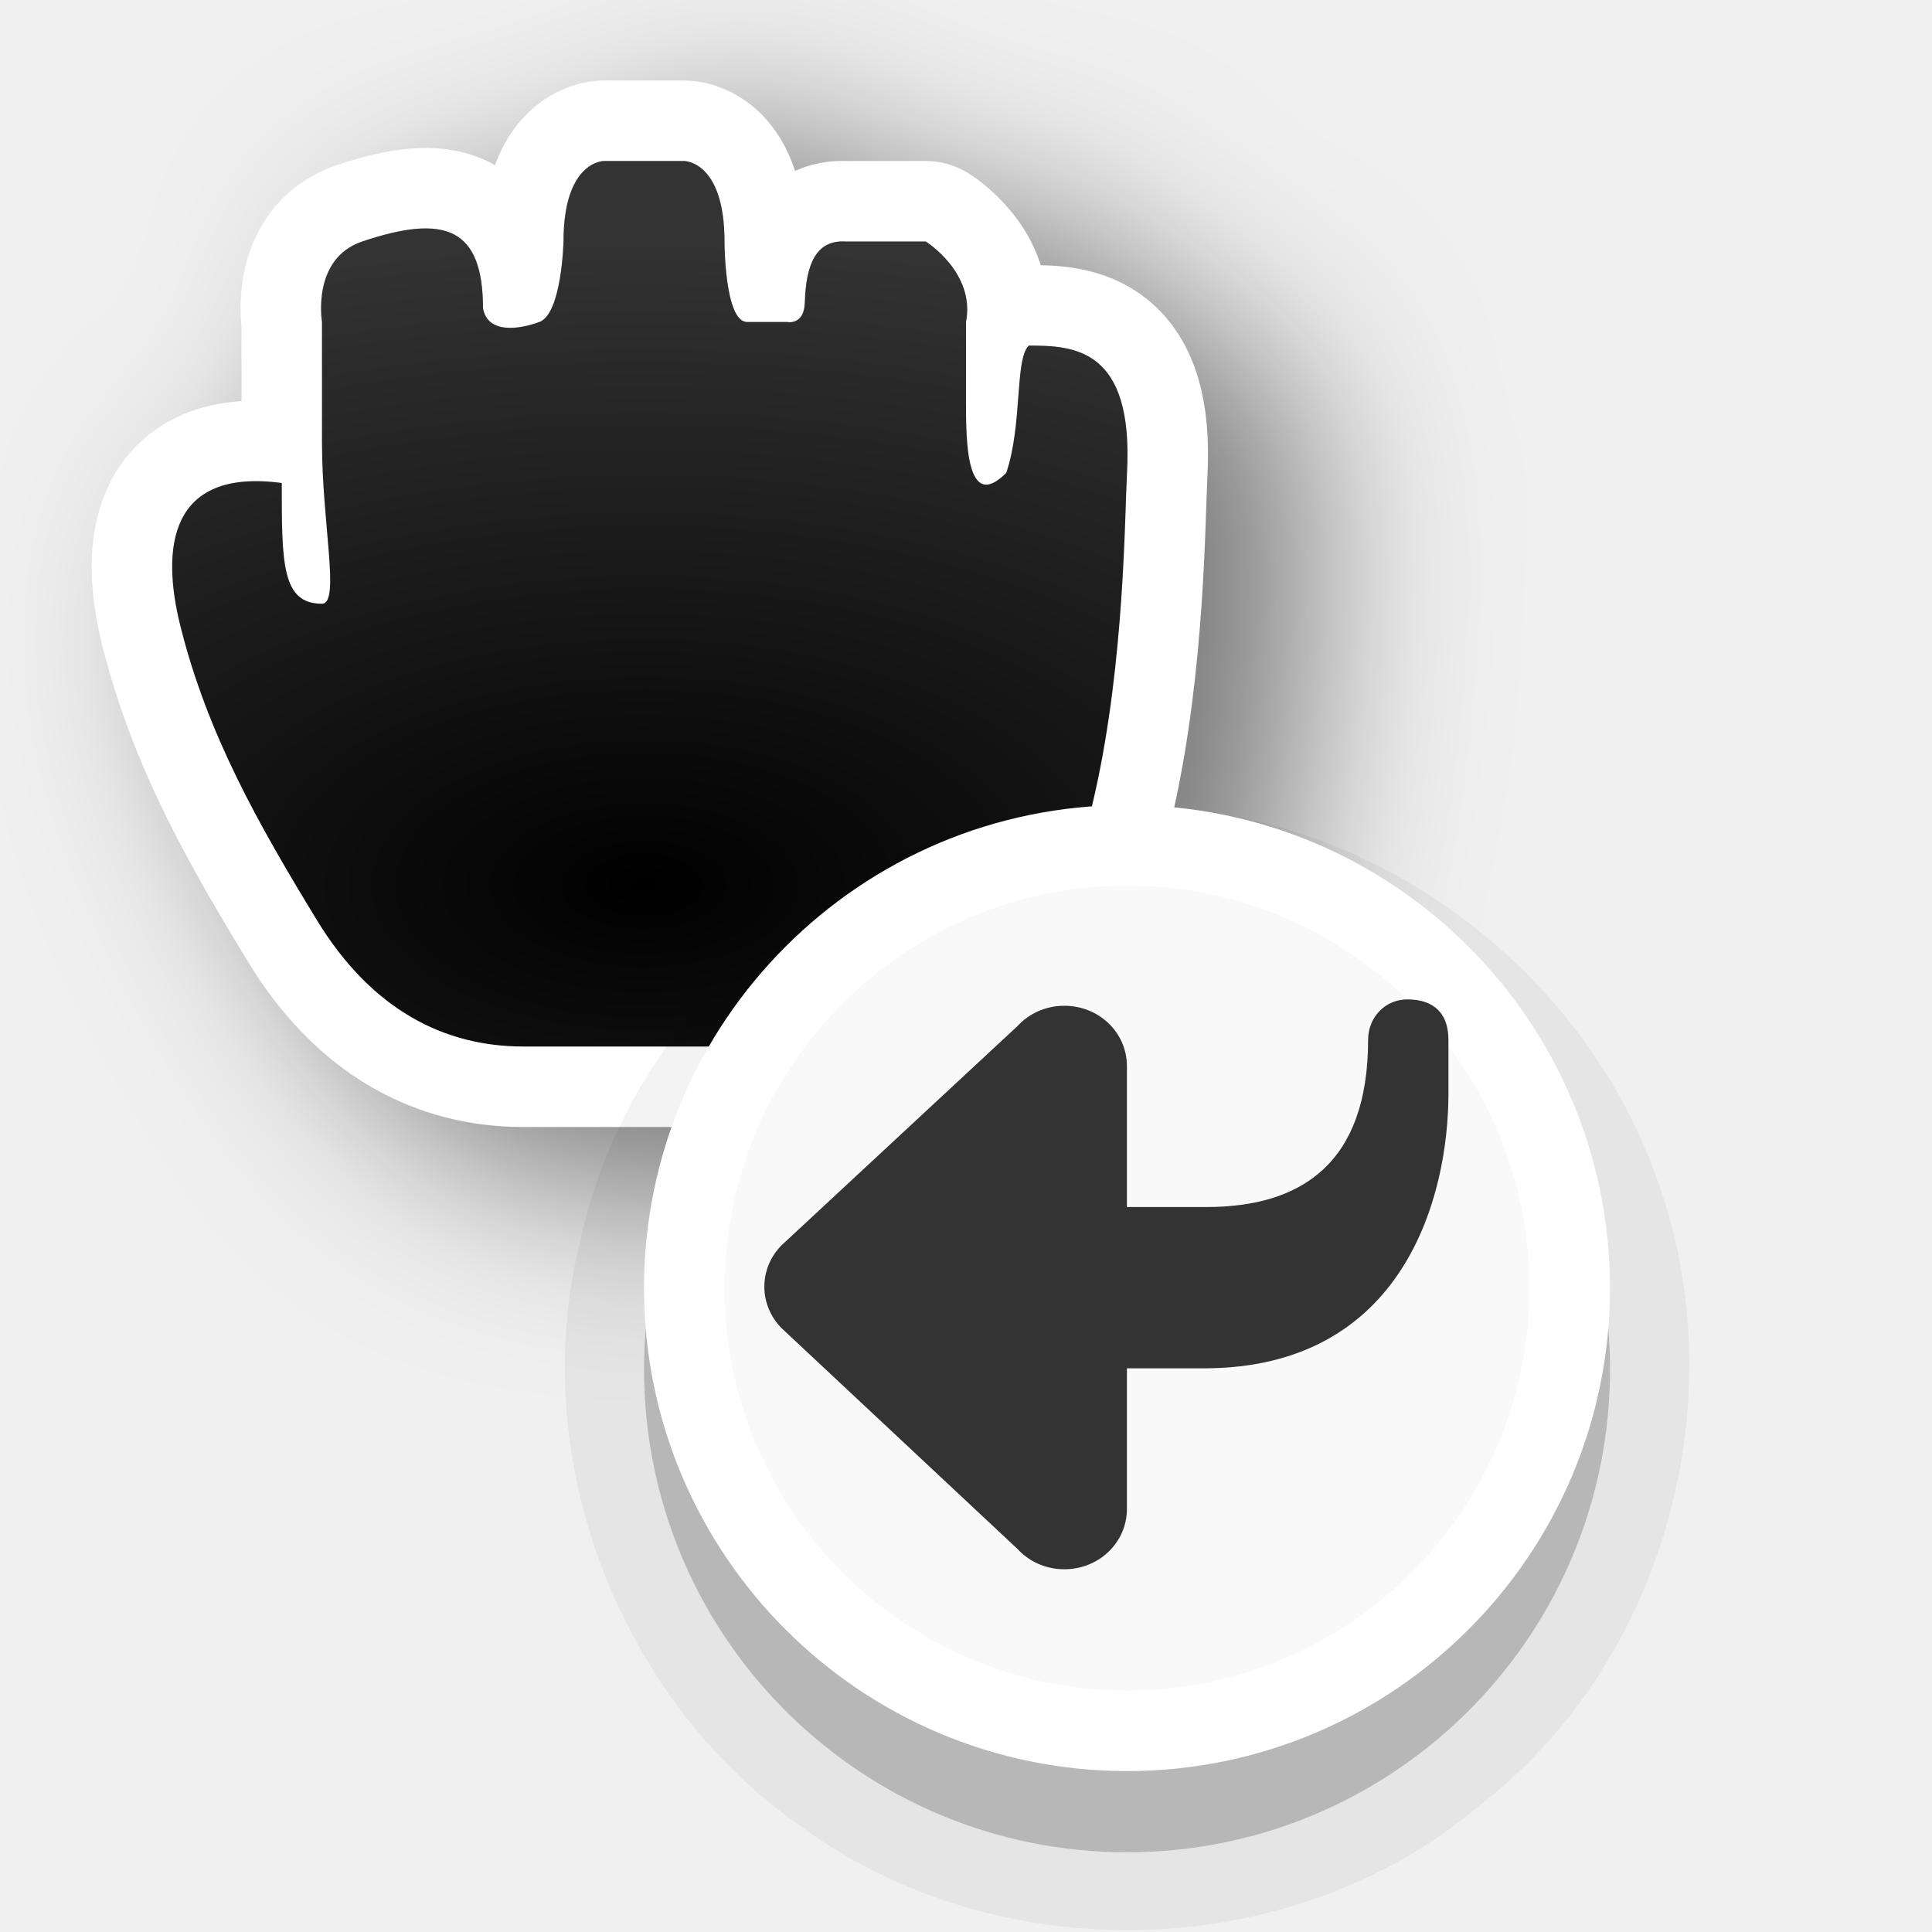
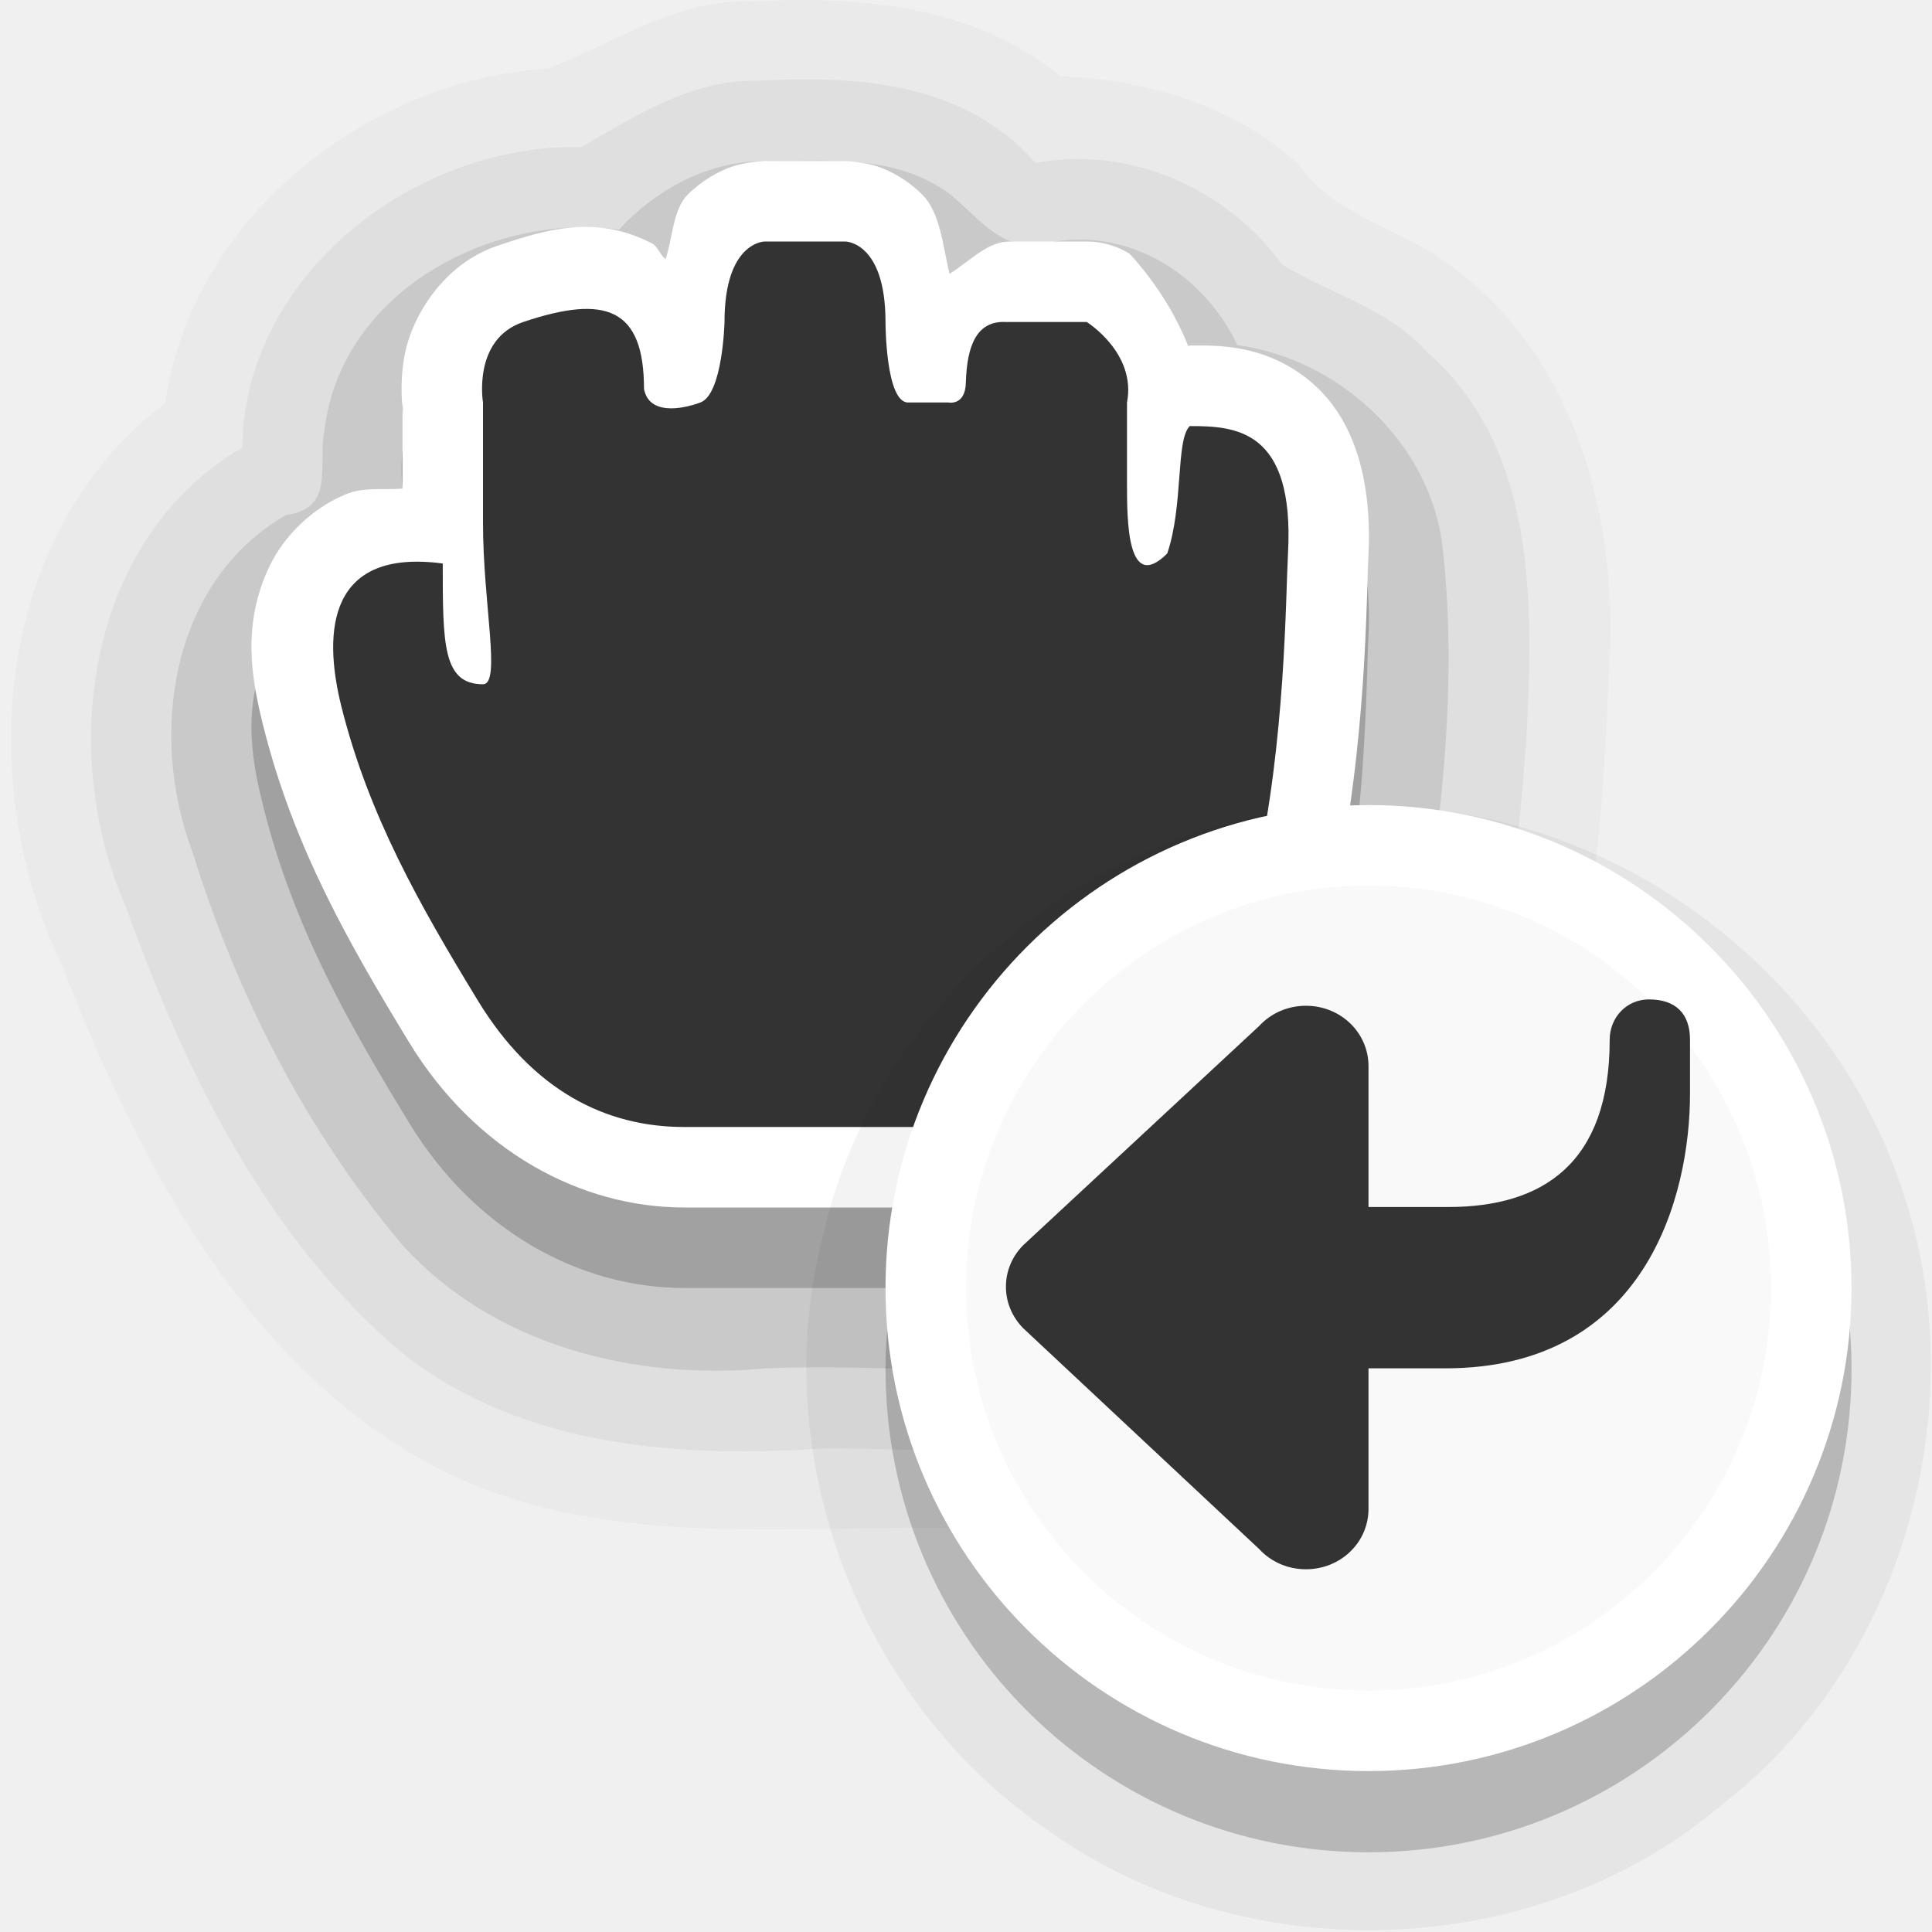
- <svg xmlns="http://www.w3.org/2000/svg" xmlns:xlink="http://www.w3.org/1999/xlink" width="24" height="24" id="svg2" version="1.0">
-   <defs id="defs4">
-     <filter height="1.681" y="-0.34" width="1.632" x="-0.317" id="filter74703" style="color-interpolation-filters:sRGB">
-       <feGaussianBlur id="feGaussianBlur74705" stdDeviation="1.143" />
-     </filter>
-     <radialGradient r="5.934" fy="16.276" fx="12" cy="16.276" cx="12" gradientTransform="matrix(2.527847,-1.7470655e-7,9.3176842e-8,1.348185,-22.33416,-10.94322)" gradientUnits="userSpaceOnUse" id="radialGradient74808" xlink:href="#linearGradient74767" />
-     <linearGradient id="linearGradient74767">
-       <stop style="stop-color:#ffffff;stop-opacity:0;" offset="0" id="stop74771" />
-       <stop style="stop-color:#ffffff;stop-opacity:1;" offset="1" id="stop74769" />
-     </linearGradient>
-   </defs>
+ <svg xmlns="http://www.w3.org/2000/svg" width="24" height="24" id="svg2" version="1.0">
+   <defs id="defs4" />
+   <path id="path74717-6-1-0-6" style="color:#000000;font-variation-settings:normal;opacity:0.025;vector-effect:none;fill:#000000;fill-opacity:1;fill-rule:evenodd;stroke:none;stroke-width:4;stroke-linecap:round;stroke-linejoin:round;stroke-miterlimit:4;stroke-dasharray:none;stroke-dashoffset:0;stroke-opacity:1;-inkscape-stroke:none;stop-color:#000000;stop-opacity:1" d="M 9.359,0.019 C 8.424,-0.029 7.621,0.54 6.807,0.851 4.549,0.994 2.376,2.716 2.053,5.007 -0.065,6.608 -0.325,9.732 0.776,12.005 c 0.946,2.439 2.286,5.016 4.712,6.261 2.114,1.05 4.521,0.636 6.789,0.727 1.977,0.058 4.071,-0.575 5.32,-2.187 2.011,-2.362 2.272,-5.622 2.396,-8.589 C 20.096,6.363 19.532,4.332 17.928,3.237 17.337,2.81 16.566,2.671 16.133,2.044 15.331,1.303 14.217,0.986 13.17,0.948 12.115,0.071 10.676,-0.057 9.359,0.019 Z" />
+   <path id="path74717-6-1" style="color:#000000;font-variation-settings:normal;opacity:0.1;vector-effect:none;fill:#000000;fill-opacity:1;fill-rule:evenodd;stroke:none;stroke-width:4;stroke-linecap:round;stroke-linejoin:round;stroke-miterlimit:4;stroke-dasharray:none;stroke-dashoffset:0;stroke-opacity:1;-inkscape-stroke:none;stop-color:#000000;stop-opacity:1" d="M 9.412,2.004 C 8.748,2.024 8.12,2.382 7.689,2.852 6.088,2.637 4.234,3.632 4.03,5.345 3.946,5.791 4.165,6.314 3.554,6.398 2.118,7.221 1.843,9.127 2.388,10.574 2.936,12.346 3.807,14.055 5.005,15.473 6.137,16.716 7.871,17.147 9.5,17 c 1.534,-0.074 3.102,0.168 4.611,-0.164 2.158,-0.634 3.189,-2.915 3.524,-4.967 C 17.911,10.169 18.119,8.415 17.908,6.699 17.705,5.436 16.599,4.457 15.371,4.287 14.962,3.424 14.069,2.85 13.1,3 12.483,3.182 12.222,2.764 11.804,2.414 11.106,1.896 10.226,2.002 9.412,2.004 Z" />
+   <path id="path74717-6-1-0" style="color:#000000;font-variation-settings:normal;opacity:0.05;vector-effect:none;fill:#000000;fill-opacity:1;fill-rule:evenodd;stroke:none;stroke-width:4;stroke-linecap:round;stroke-linejoin:round;stroke-miterlimit:4;stroke-dasharray:none;stroke-dashoffset:0;stroke-opacity:1;-inkscape-stroke:none;stop-color:#000000;stop-opacity:1" d="M 9.396,1.004 C 8.587,0.985 7.87,1.456 7.224,1.826 5.159,1.784 3.04,3.4 3.008,5.561 1.072,6.692 0.715,9.346 1.567,11.274 c 0.735,2.048 1.751,4.124 3.444,5.546 1.495,1.169 3.469,1.3 5.289,1.168 2.027,0.025 4.364,0.283 5.97,-1.23 2.118,-1.876 2.482,-4.858 2.687,-7.515 C 19.047,7.563 19.115,5.585 17.727,4.373 17.245,3.831 16.493,3.637 15.925,3.286 15.247,2.343 14.02,1.801 12.867,2.025 11.978,1.017 10.647,0.934 9.396,1.004 Z" />
+   <path style="color:#000000;font-variation-settings:normal;opacity:0.2;vector-effect:none;fill:#000000;fill-opacity:1;fill-rule:evenodd;stroke:none;stroke-width:4;stroke-linecap:round;stroke-linejoin:round;stroke-miterlimit:4;stroke-dasharray:none;stroke-dashoffset:0;stroke-opacity:1;-inkscape-stroke:none;stop-color:#000000;stop-opacity:1" d="M 9.5,3 C 9.5,3 9.279,3.009 9.105,3.066 8.932,3.124 8.723,3.238 8.543,3.418 8.36,3.601 8.358,3.947 8.268,4.219 8.195,4.161 8.174,4.061 8.092,4.02 7.398,3.664 6.787,3.848 6.18,4.053 5.491,4.285 5.121,4.948 5.033,5.379 4.945,5.809 5.014,6.168 5.014,6.168 L 5,6 V 7.07 C 4.765,7.087 4.518,7.049 4.299,7.139 3.881,7.309 3.534,7.654 3.355,8.02 2.999,8.75 3.123,9.428 3.27,10.016 3.649,11.537 4.356,12.755 5.08,13.945 5.906,15.302 7.215,16 8.5,16 H 13 c 1.085,0 1.994,-0.616 2.539,-1.375 0.545,-0.759 0.839,-1.66 1.039,-2.557 0.401,-1.794 0.396,-3.704 0.42,-4.139 0.051,-0.934 -0.16,-1.73 -0.73,-2.199 -0.571,-0.47 -1.188,-0.438 -1.488,-0.438 -0.006,0.003 -0.013,0.005 -0.02,0.008 C 14.496,4.623 14.029,4.15 14.029,4.15 13.87,4.052 13.687,4 13.5,4 h -1 l 0.055,0.002 C 12.281,3.987 12.059,4.236 11.795,4.402 11.71,4.047 11.681,3.642 11.457,3.418 11.277,3.238 11.068,3.124 10.895,3.066 10.721,3.009 10.5,3 10.5,3 Z" id="path74717-6" />
  <g transform="translate(-15,-160)" id="layer2" style="display:none">
    <rect style="color:#000000;display:block;overflow:visible;visibility:visible;opacity:0.3;fill:#000000;fill-opacity:1;fill-rule:nonzero;stroke:none;stroke-width:1;marker:none;enable-background:accumulate" id="left_ptr" width="24" height="24" x="15" y="160" />
    <rect y="160" x="50" height="24" width="24" id="hand1" style="color:#000000;display:block;overflow:visible;visibility:visible;opacity:0.3;fill:#000000;fill-opacity:1;fill-rule:nonzero;stroke:none;stroke-width:1;marker:none;enable-background:accumulate" />
    <rect style="color:#000000;display:block;overflow:visible;visibility:visible;opacity:0.3;fill:#000000;fill-opacity:1;fill-rule:nonzero;stroke:none;stroke-width:1;marker:none;enable-background:accumulate" id="hand2" width="24" height="24" x="190" y="160" />
    <rect style="color:#000000;display:block;overflow:visible;visibility:visible;opacity:0.3;fill:#000000;fill-opacity:1;fill-rule:nonzero;stroke:none;stroke-width:1;marker:none;enable-background:accumulate" id="grabbing" width="24" height="24" x="85" y="160" />
    <rect y="160" x="120" height="24" width="24" id="plus" style="color:#000000;display:block;overflow:visible;visibility:visible;opacity:0.3;fill:#000000;fill-opacity:1;fill-rule:nonzero;stroke:none;stroke-width:1;marker:none;enable-background:accumulate" />
    <rect style="color:#000000;display:block;overflow:visible;visibility:visible;opacity:0.3;fill:#000000;fill-opacity:1;fill-rule:nonzero;stroke:none;stroke-width:1;marker:none;enable-background:accumulate" id="right_ptr" width="24" height="24" x="155" y="160" />
    <rect y="160" x="224.938" height="24" width="24.062" id="pencil" style="color:#000000;display:block;overflow:visible;visibility:visible;opacity:0.3;fill:#000000;fill-opacity:1;fill-rule:nonzero;stroke:none;stroke-width:1;marker:none;enable-background:accumulate" />
    <rect style="color:#000000;display:block;overflow:visible;visibility:visible;opacity:0.3;fill:#000000;fill-opacity:1;fill-rule:nonzero;stroke:none;stroke-width:1;marker:none;enable-background:accumulate" id="xterm" width="24" height="24" x="260" y="160" />
    <rect y="364" x="14" height="24" width="24" id="left_ptr_watch_0001" style="color:#000000;display:block;overflow:visible;visibility:visible;opacity:0.3;fill:#000000;fill-opacity:1;fill-rule:nonzero;stroke:none;stroke-width:1;marker:none;enable-background:accumulate" />
    <rect y="337" x="14" height="24" width="24" id="watch_0001" style="color:#000000;display:block;overflow:visible;visibility:visible;opacity:0.3;fill:#000000;fill-opacity:1;fill-rule:nonzero;stroke:none;stroke-width:1;marker:none;enable-background:accumulate" />
    <rect style="color:#000000;display:block;overflow:visible;visibility:visible;opacity:0.3;fill:#000000;fill-opacity:1;fill-rule:nonzero;stroke:none;stroke-width:1;marker:none;enable-background:accumulate" id="bottom_side" width="24" height="24" x="85" y="195" />
    <rect y="195" x="120" height="24" width="24" id="top_side" style="color:#000000;display:block;overflow:visible;visibility:visible;opacity:0.3;fill:#000000;fill-opacity:1;fill-rule:nonzero;stroke:none;stroke-width:1;marker:none;enable-background:accumulate" />
    <rect style="color:#000000;display:block;overflow:visible;visibility:visible;opacity:0.3;fill:#000000;fill-opacity:1;fill-rule:nonzero;stroke:none;stroke-width:1;marker:none;enable-background:accumulate" id="right_side" width="24" height="24" x="155" y="195" />
    <rect y="195" x="189.938" height="24" width="24.062" id="left_side" style="color:#000000;display:block;overflow:visible;visibility:visible;opacity:0.3;fill:#000000;fill-opacity:1;fill-rule:nonzero;stroke:none;stroke-width:1;marker:none;enable-background:accumulate" />
    <rect style="color:#000000;display:block;overflow:visible;visibility:visible;opacity:0.3;fill:#000000;fill-opacity:1;fill-rule:nonzero;stroke:none;stroke-width:1;marker:none;enable-background:accumulate" id="bottom_left_corner" width="24" height="24" x="225" y="195" />
    <rect y="195" x="260" height="24" width="24" id="bottom_right_corner" style="color:#000000;display:block;overflow:visible;visibility:visible;opacity:0.3;fill:#000000;fill-opacity:1;fill-rule:nonzero;stroke:none;stroke-width:1;marker:none;enable-background:accumulate" />
    <rect style="color:#000000;display:block;overflow:visible;visibility:visible;opacity:0.3;fill:#000000;fill-opacity:1;fill-rule:nonzero;stroke:none;stroke-width:1;marker:none;enable-background:accumulate" id="top_left_corner" width="24" height="24" x="295" y="195" />
    <rect style="color:#000000;display:block;overflow:visible;visibility:visible;opacity:0.3;fill:#000000;fill-opacity:1;fill-rule:nonzero;stroke:none;stroke-width:1;marker:none;enable-background:accumulate" id="question_arrow" width="24" height="24" x="15" y="195" />
    <rect y="195" x="330" height="24" width="24" id="top_right_corner" style="color:#000000;display:block;overflow:visible;visibility:visible;opacity:0.3;fill:#000000;fill-opacity:1;fill-rule:nonzero;stroke:none;stroke-width:1;marker:none;enable-background:accumulate" />
    <rect style="color:#000000;display:block;overflow:visible;visibility:visible;opacity:0.3;fill:#000000;fill-opacity:1;fill-rule:nonzero;stroke:none;stroke-width:1;marker:none;enable-background:accumulate" id="X_cursor" width="24" height="24" x="330" y="160" />
    <rect style="color:#000000;display:block;overflow:visible;visibility:visible;opacity:0.3;fill:#000000;fill-opacity:1;fill-rule:nonzero;stroke:none;stroke-width:1;marker:none;enable-background:accumulate" id="lr_angle" width="24" height="24" x="50" y="230.061" />
    <rect y="230.061" x="85" height="24" width="24" id="ul_angle" style="color:#000000;display:block;overflow:visible;visibility:visible;opacity:0.3;fill:#000000;fill-opacity:1;fill-rule:nonzero;stroke:none;stroke-width:1;marker:none;enable-background:accumulate" />
    <rect style="color:#000000;display:block;overflow:visible;visibility:visible;opacity:0.3;fill:#000000;fill-opacity:1;fill-rule:nonzero;stroke:none;stroke-width:1;marker:none;enable-background:accumulate" id="ur_angle" width="24" height="24" x="120" y="230.061" />
    <rect y="230.061" x="155" height="24" width="24" id="top_tee" style="color:#000000;display:block;overflow:visible;visibility:visible;opacity:0.3;fill:#000000;fill-opacity:1;fill-rule:nonzero;stroke:none;stroke-width:1;marker:none;enable-background:accumulate" />
    <rect style="color:#000000;display:block;overflow:visible;visibility:visible;opacity:0.3;fill:#000000;fill-opacity:1;fill-rule:nonzero;stroke:none;stroke-width:1;marker:none;enable-background:accumulate" id="bottom_tee" width="24.062" height="24" x="189.938" y="230.061" />
    <rect y="230.061" x="225" height="24" width="24" id="left_tee" style="color:#000000;display:block;overflow:visible;visibility:visible;opacity:0.3;fill:#000000;fill-opacity:1;fill-rule:nonzero;stroke:none;stroke-width:1;marker:none;enable-background:accumulate" />
    <rect style="color:#000000;display:block;overflow:visible;visibility:visible;opacity:0.3;fill:#000000;fill-opacity:1;fill-rule:nonzero;stroke:none;stroke-width:1;marker:none;enable-background:accumulate" id="right_tee" width="24" height="24" x="260" y="230.061" />
    <rect y="230.061" x="295" height="23.939" width="24" id="copy" style="color:#000000;display:block;overflow:visible;visibility:visible;opacity:0.3;fill:#000000;fill-opacity:1;fill-rule:nonzero;stroke:none;stroke-width:1;marker:none;enable-background:accumulate" />
    <rect y="230.061" x="15" height="24" width="24" id="ll_angle" style="color:#000000;display:block;overflow:visible;visibility:visible;opacity:0.3;fill:#000000;fill-opacity:1;fill-rule:nonzero;stroke:none;stroke-width:1;marker:none;enable-background:accumulate" />
    <rect style="color:#000000;display:block;overflow:visible;visibility:visible;opacity:0.3;fill:#000000;fill-opacity:1;fill-rule:nonzero;stroke:none;stroke-width:1;marker:none;enable-background:accumulate" id="move" width="24" height="24" x="330" y="230.061" />
    <rect y="265.033" x="50" height="24" width="24" id="circle" style="color:#000000;display:block;overflow:visible;visibility:visible;opacity:0.3;fill:#000000;fill-opacity:1;fill-rule:nonzero;stroke:none;stroke-width:1;marker:none;enable-background:accumulate" />
    <rect style="color:#000000;display:block;overflow:visible;visibility:visible;opacity:0.3;fill:#000000;fill-opacity:1;fill-rule:nonzero;stroke:none;stroke-width:1;marker:none;enable-background:accumulate" id="link" width="24" height="24" x="15" y="265.033" />
    <rect style="color:#000000;display:block;overflow:visible;visibility:visible;opacity:0.3;fill:#000000;fill-opacity:1;fill-rule:nonzero;stroke:none;stroke-width:1;marker:none;enable-background:accumulate" id="crossed_circle" width="24" height="24.033" x="85" y="265" />
    <rect y="265" x="120" height="24" width="24" id="cross" style="color:#000000;display:block;overflow:visible;visibility:visible;opacity:0.3;fill:#000000;fill-opacity:1;fill-rule:nonzero;stroke:none;stroke-width:1;marker:none;enable-background:accumulate" />
    <rect style="color:#000000;display:block;overflow:visible;visibility:visible;opacity:0.3;fill:#000000;fill-opacity:1;fill-rule:nonzero;stroke:none;stroke-width:1;marker:none;enable-background:accumulate" id="crosshair" width="24" height="24" x="155" y="265" />
    <rect style="color:#000000;display:block;overflow:visible;visibility:visible;opacity:0.3;fill:#000000;fill-opacity:1;fill-rule:nonzero;stroke:none;stroke-width:1;marker:none;enable-background:accumulate" id="dnd-ask" width="24" height="24" x="224" y="265.033" />
    <rect y="265.033" x="189" height="24" width="24" id="dnd-none" style="color:#000000;display:block;overflow:visible;visibility:visible;opacity:0.3;fill:#000000;fill-opacity:1;fill-rule:nonzero;stroke:none;stroke-width:1;marker:none;enable-background:accumulate" />
    <rect y="265" x="259" height="24.033" width="24" id="dnd-copy" style="color:#000000;display:block;overflow:visible;visibility:visible;opacity:0.3;fill:#000000;fill-opacity:1;fill-rule:nonzero;stroke:none;stroke-width:1;marker:none;enable-background:accumulate" />
    <rect style="color:#000000;display:block;overflow:visible;visibility:visible;opacity:0.3;fill:#000000;fill-opacity:1;fill-rule:nonzero;stroke:none;stroke-width:1;marker:none;enable-background:accumulate" id="dnd-link" width="24" height="24" x="294" y="265" />
    <rect y="265" x="329" height="24" width="24" id="dnd-move" style="color:#000000;display:block;overflow:visible;visibility:visible;opacity:0.3;fill:#000000;fill-opacity:1;fill-rule:nonzero;stroke:none;stroke-width:1;marker:none;enable-background:accumulate" />
    <rect style="color:#000000;display:block;overflow:visible;visibility:visible;opacity:0.3;fill:#000000;fill-opacity:1;fill-rule:nonzero;stroke:none;stroke-width:1;marker:none;enable-background:accumulate" id="bd_double_arrow" width="24" height="24" x="50" y="300" />
    <rect y="300" x="15" height="24" width="24" id="fd_double_arrow" style="color:#000000;display:block;overflow:visible;visibility:visible;opacity:0.3;fill:#000000;fill-opacity:1;fill-rule:nonzero;stroke:none;stroke-width:1;marker:none;enable-background:accumulate" />
    <rect y="299.967" x="85" height="24.033" width="24" id="sb_v_double_arrow" style="color:#000000;display:block;overflow:visible;visibility:visible;opacity:0.3;fill:#000000;fill-opacity:1;fill-rule:nonzero;stroke:none;stroke-width:1;marker:none;enable-background:accumulate" />
    <rect style="color:#000000;display:block;overflow:visible;visibility:visible;opacity:0.3;fill:#000000;fill-opacity:1;fill-rule:nonzero;stroke:none;stroke-width:1;marker:none;enable-background:accumulate" id="sb_h_double_arrow" width="24" height="24" x="120" y="299.967" />
    <rect y="299.967" x="155" height="24" width="24" id="sb_right_arrow" style="color:#000000;display:block;overflow:visible;visibility:visible;opacity:0.3;fill:#000000;fill-opacity:1;fill-rule:nonzero;stroke:none;stroke-width:1;marker:none;enable-background:accumulate" />
    <rect y="300" x="224" height="24" width="24" id="sb_up_arrow" style="color:#000000;display:block;overflow:visible;visibility:visible;opacity:0.3;fill:#000000;fill-opacity:1;fill-rule:nonzero;stroke:none;stroke-width:1;marker:none;enable-background:accumulate" />
    <rect style="color:#000000;display:block;overflow:visible;visibility:visible;opacity:0.3;fill:#000000;fill-opacity:1;fill-rule:nonzero;stroke:none;stroke-width:1;marker:none;enable-background:accumulate" id="sb_left_arrow" width="24" height="24" x="189" y="300" />
    <rect style="color:#000000;display:block;overflow:visible;visibility:visible;opacity:0.3;fill:#000000;fill-opacity:1;fill-rule:nonzero;stroke:none;stroke-width:1;marker:none;enable-background:accumulate" id="sb_down_arrow" width="24" height="24.033" x="259" y="299.967" />
    <rect y="299.967" x="294" height="24.033" width="24" id="tcross" style="color:#000000;display:block;overflow:visible;visibility:visible;opacity:0.3;fill:#000000;fill-opacity:1;fill-rule:nonzero;stroke:none;stroke-width:1;marker:none;enable-background:accumulate" />
    <rect style="color:#000000;display:block;overflow:visible;visibility:visible;opacity:0.3;fill:#000000;fill-opacity:1;fill-rule:nonzero;stroke:none;stroke-width:1;marker:none;enable-background:accumulate" id="dotbox" width="24" height="24" x="329" y="300" />
    <rect style="color:#000000;display:block;overflow:visible;visibility:visible;opacity:0.3;fill:#000000;fill-opacity:1;fill-rule:nonzero;stroke:none;stroke-width:1;marker:none;enable-background:accumulate" id="watch_0002" width="24" height="24" x="42" y="337" />
    <rect style="color:#000000;display:block;overflow:visible;visibility:visible;opacity:0.3;fill:#000000;fill-opacity:1;fill-rule:nonzero;stroke:none;stroke-width:1;marker:none;enable-background:accumulate" id="watch_0003" width="24" height="24" x="70" y="337" />
    <rect y="337" x="98" height="24" width="24" id="watch_0004" style="color:#000000;display:block;overflow:visible;visibility:visible;opacity:0.3;fill:#000000;fill-opacity:1;fill-rule:nonzero;stroke:none;stroke-width:1;marker:none;enable-background:accumulate" />
    <rect style="color:#000000;display:block;overflow:visible;visibility:visible;opacity:0.3;fill:#000000;fill-opacity:1;fill-rule:nonzero;stroke:none;stroke-width:1;marker:none;enable-background:accumulate" id="watch_0005" width="24" height="24" x="126" y="337" />
    <rect y="337" x="154" height="24" width="24" id="watch_0006" style="color:#000000;display:block;overflow:visible;visibility:visible;opacity:0.3;fill:#000000;fill-opacity:1;fill-rule:nonzero;stroke:none;stroke-width:1;marker:none;enable-background:accumulate" />
    <rect y="337" x="182" height="24" width="24" id="watch_0007" style="color:#000000;display:block;overflow:visible;visibility:visible;opacity:0.3;fill:#000000;fill-opacity:1;fill-rule:nonzero;stroke:none;stroke-width:1;marker:none;enable-background:accumulate" />
    <rect style="color:#000000;display:block;overflow:visible;visibility:visible;opacity:0.3;fill:#000000;fill-opacity:1;fill-rule:nonzero;stroke:none;stroke-width:1;marker:none;enable-background:accumulate" id="watch_0008" width="24" height="24" x="210" y="337" />
    <rect style="color:#000000;display:block;overflow:visible;visibility:visible;opacity:0.3;fill:#000000;fill-opacity:1;fill-rule:nonzero;stroke:none;stroke-width:1;marker:none;enable-background:accumulate" id="left_ptr_watch_0002" width="24" height="24" x="42" y="364" />
    <rect y="364" x="70" height="24" width="24" id="left_ptr_watch_0003" style="color:#000000;display:block;overflow:visible;visibility:visible;opacity:0.3;fill:#000000;fill-opacity:1;fill-rule:nonzero;stroke:none;stroke-width:1;marker:none;enable-background:accumulate" />
    <rect y="364" x="98" height="24" width="24" id="left_ptr_watch_0004" style="color:#000000;display:block;overflow:visible;visibility:visible;opacity:0.3;fill:#000000;fill-opacity:1;fill-rule:nonzero;stroke:none;stroke-width:1;marker:none;enable-background:accumulate" />
    <rect style="color:#000000;display:block;overflow:visible;visibility:visible;opacity:0.3;fill:#000000;fill-opacity:1;fill-rule:nonzero;stroke:none;stroke-width:1;marker:none;enable-background:accumulate" id="left_ptr_watch_0005" width="24" height="24" x="126" y="364" />
    <rect y="364" x="154" height="24" width="24" id="left_ptr_watch_0006" style="color:#000000;display:block;overflow:visible;visibility:visible;opacity:0.3;fill:#000000;fill-opacity:1;fill-rule:nonzero;stroke:none;stroke-width:1;marker:none;enable-background:accumulate" />
    <rect style="color:#000000;display:block;overflow:visible;visibility:visible;opacity:0.3;fill:#000000;fill-opacity:1;fill-rule:nonzero;stroke:none;stroke-width:1;marker:none;enable-background:accumulate" id="left_ptr_watch_0007" width="24" height="24" x="182" y="364" />
    <rect style="color:#000000;display:block;overflow:visible;visibility:visible;opacity:0.3;fill:#000000;fill-opacity:1;fill-rule:nonzero;stroke:none;stroke-width:1;marker:none;enable-background:accumulate" id="left_ptr_watch_0008" width="24" height="24" x="210" y="364" />
    <rect style="color:#000000;display:block;overflow:visible;visibility:visible;opacity:0.3;fill:#000000;fill-opacity:1;fill-rule:nonzero;stroke:none;stroke-width:1;marker:none;enable-background:accumulate" id="watch_0009" width="24" height="24" x="238" y="337" />
    <rect y="337" x="266" height="24" width="24" id="watch_0010" style="color:#000000;display:block;overflow:visible;visibility:visible;opacity:0.3;fill:#000000;fill-opacity:1;fill-rule:nonzero;stroke:none;stroke-width:1;marker:none;enable-background:accumulate" />
    <rect y="337" x="294" height="24" width="24" id="watch_0011" style="color:#000000;display:block;overflow:visible;visibility:visible;opacity:0.3;fill:#000000;fill-opacity:1;fill-rule:nonzero;stroke:none;stroke-width:1;marker:none;enable-background:accumulate" />
    <rect style="color:#000000;display:block;overflow:visible;visibility:visible;opacity:0.3;fill:#000000;fill-opacity:1;fill-rule:nonzero;stroke:none;stroke-width:1;marker:none;enable-background:accumulate" id="watch_0012" width="24" height="24" x="322" y="337" />
    <rect y="337" x="350" height="24" width="24" id="watch_0013" style="color:#000000;display:block;overflow:visible;visibility:visible;opacity:0.3;fill:#000000;fill-opacity:1;fill-rule:nonzero;stroke:none;stroke-width:1;marker:none;enable-background:accumulate" />
    <rect style="color:#000000;display:block;overflow:visible;visibility:visible;opacity:0.3;fill:#000000;fill-opacity:1;fill-rule:nonzero;stroke:none;stroke-width:1;marker:none;enable-background:accumulate" id="watch_0014" width="24" height="24" x="378" y="337" />
    <rect style="color:#000000;display:block;overflow:visible;visibility:visible;opacity:0.3;fill:#000000;fill-opacity:1;fill-rule:nonzero;stroke:none;stroke-width:1;marker:none;enable-background:accumulate" id="watch_0015" width="24" height="24" x="406" y="337" />
    <rect y="337" x="434" height="24" width="24" id="watch_0016" style="color:#000000;display:block;overflow:visible;visibility:visible;opacity:0.3;fill:#000000;fill-opacity:1;fill-rule:nonzero;stroke:none;stroke-width:1;marker:none;enable-background:accumulate" />
  </g>
-   <path id="path74800" d="m 8.72,2.707 c 0,0 -0.5,0 -0.5,1 0,0 -0.021,0.897 -0.3,1 -0.246,0.091 -0.64,0.152 -0.7,-0.169 0,-1 -0.47,-1.178 -1.5,-0.831 -0.634,0.214 -0.5,1 -0.5,1 v 1.5 c 0,1 0.229,2 0,2 -0.5,0 -0.5,-0.5 -0.5,-1.5 C 3.316,6.52 3.222,7.524 3.461,8.48 c 0.34,1.361 0.978,2.477 1.694,3.653 0.683,1.123 1.589,1.574 2.566,1.574 h 4.5 c 3,0 2.94,-6.023 3,-7.125 C 15.304,5.032 14.562,5 14,5 c -0.175,0.17 -0.076,0.979 -0.28,1.582 -0.5,0.5 -0.5,-0.412 -0.5,-0.875 v -1 c 0.119,-0.615 -0.5,-1 -0.5,-1 h -1 c -0.363,-0.02 -0.488,0.285 -0.502,0.754 -0.007,0.29 -0.217,0.246 -0.217,0.246 h -0.5 c -0.281,0 -0.281,-1 -0.281,-1 0,-1 -0.5,-1 -0.5,-1 z" style="opacity:0.5;fill:#000000;fill-opacity:1;fill-rule:evenodd;stroke:#000000;stroke-width:2;stroke-linecap:butt;stroke-linejoin:round;stroke-miterlimit:4;stroke-dasharray:none;stroke-opacity:1;filter:url(#filter74703)" />
-   <path style="fill:none;fill-opacity:1;fill-rule:evenodd;stroke:#ffffff;stroke-width:2;stroke-linecap:butt;stroke-linejoin:round;stroke-miterlimit:4;stroke-dasharray:none;stroke-opacity:1" d="M 7.5,2 C 7.5,2 7,2 7,3 7,3 6.979,3.897 6.7,4 6.454,4.091 6.06,4.152 6,3.831 6,2.831 5.53,2.653 4.5,3 3.866,3.214 4,4 4,4 v 1.5 c 0,1 0.229,2 0,2 C 3.5,7.5 3.5,7 3.5,6 2.095,5.813 2.002,6.817 2.24,7.773 2.58,9.134 3.218,10.25 3.934,11.426 4.617,12.548 5.523,13 6.5,13 H 11 C 14,13 13.94,6.977 14,5.875 14.084,4.326 13.342,4.293 12.78,4.293 12.604,4.463 12.704,5.272 12.5,5.875 12,6.375 12,5.463 12,5 V 4 C 12.119,3.385 11.5,3 11.5,3 h -1 C 10.136,2.98 10.012,3.285 9.998,3.754 9.991,4.044 9.781,4 9.781,4 h -0.5 C 9,4 9,3 9,3 9,2 8.5,2 8.5,2 Z" id="path74802" />
-   <path id="path74804" d="M 7.5,2 C 7.5,2 7,2 7,3 7,3 6.979,3.897 6.7,4 6.454,4.091 6.06,4.152 6,3.831 6,2.831 5.53,2.653 4.5,3 3.866,3.214 4,4 4,4 v 1.5 c 0,1 0.229,2 0,2 C 3.5,7.5 3.5,7 3.5,6 2.095,5.813 2.002,6.817 2.24,7.773 2.58,9.134 3.218,10.25 3.934,11.426 4.617,12.548 5.523,13 6.5,13 H 11 C 14,13 13.94,6.977 14,5.875 14.084,4.326 13.342,4.293 12.78,4.293 12.604,4.463 12.704,5.272 12.5,5.875 12,6.375 12,5.463 12,5 V 4 C 12.119,3.385 11.5,3 11.5,3 h -1 C 10.136,2.98 10.012,3.285 9.998,3.754 9.991,4.044 9.781,4 9.781,4 h -0.5 C 9,4 9,3 9,3 9,2 8.5,2 8.5,2 Z" style="fill:#000000;fill-opacity:1;fill-rule:evenodd;stroke:none;stroke-width:1px;stroke-linecap:butt;stroke-linejoin:miter;stroke-opacity:1" />
-   <path style="opacity:0.2;fill:url(#radialGradient74808);fill-opacity:1;fill-rule:evenodd;stroke:none;stroke-width:1px;stroke-linecap:butt;stroke-linejoin:miter;stroke-opacity:1" d="M 7.5,2 C 7.5,2 7,2 7,3 7,3 6.979,3.897 6.7,4 6.454,4.091 6.06,4.152 6,3.831 6,2.831 5.53,2.653 4.5,3 3.866,3.214 4,4 4,4 v 1.5 c 0,1 0.229,2 0,2 C 3.5,7.5 3.5,7 3.5,6 2.095,5.813 2.002,6.817 2.24,7.773 2.58,9.134 3.218,10.25 3.934,11.426 4.617,12.548 5.523,13 6.5,13 H 11 C 14,13 13.94,6.977 14,5.875 14.084,4.326 13.342,4.293 12.78,4.293 12.604,4.463 12.704,5.272 12.5,5.875 12,6.375 12,5.463 12,5 V 4 C 12.119,3.385 11.5,3 11.5,3 h -1 C 10.136,2.98 10.012,3.285 9.998,3.754 9.991,4.044 9.781,4 9.781,4 h -0.5 C 9,4 9,3 9,3 9,2 8.5,2 8.5,2 Z" id="path74806" />
-   <path id="path3029-2-1-9-0" style="color:#000000;font-variation-settings:normal;display:inline;overflow:visible;visibility:visible;opacity:0.05;vector-effect:none;fill:#000000;fill-opacity:1;fill-rule:nonzero;stroke:none;stroke-width:4;stroke-linecap:round;stroke-linejoin:round;stroke-miterlimit:4;stroke-dasharray:none;stroke-dashoffset:0;stroke-opacity:1;-inkscape-stroke:none;marker:none;enable-background:accumulate;stop-color:#000000" d="m 12.714,10.125 c -2.653,0.498 -4.925,2.624 -5.502,5.274 -0.683,2.694 0.468,5.718 2.752,7.3 2.454,1.792 6.098,1.699 8.421,-0.276 2.304,-1.777 3.198,-5.081 2.19,-7.8 -0.929,-2.608 -3.504,-4.518 -6.28,-4.598 -0.526,-0.059 -1.056,0.069 -1.581,0.1 z" />
-   <path d="m 19.999,17.144 a 6,6 0 0 1 -11.997,0 6,6 0 1 1 11.997,0 z" id="path3029-2-1-5" style="color:#000000;font-variation-settings:normal;display:inline;overflow:visible;visibility:visible;opacity:0.2;vector-effect:none;fill:#000000;fill-opacity:1;fill-rule:nonzero;stroke:none;stroke-width:4;stroke-linecap:round;stroke-linejoin:round;stroke-miterlimit:4;stroke-dasharray:none;stroke-dashoffset:0;stroke-opacity:1;-inkscape-stroke:none;marker:none;enable-background:accumulate;stop-color:#000000" />
-   <path d="m 14,10.501 c -3.035,0 -5.5,2.465 -5.5,5.5 0,3.035 2.465,5.5 5.5,5.5 3.035,0 5.5,-2.465 5.5,-5.5 0,-3.035 -2.465,-5.5 -5.5,-5.5 z" id="path2555-7-1-7-5" style="color:#000000;font-variation-settings:normal;clip-rule:nonzero;display:inline;overflow:visible;visibility:visible;isolation:auto;mix-blend-mode:normal;color-interpolation:sRGB;color-interpolation-filters:linearRGB;solid-color:#000000;solid-opacity:1;fill:#f9f9f9;fill-opacity:1;fill-rule:nonzero;stroke:#ffffff;stroke-width:1;stroke-linecap:round;stroke-linejoin:round;stroke-miterlimit:4;stroke-dasharray:none;stroke-dashoffset:0;stroke-opacity:1;marker:none;color-rendering:auto;image-rendering:auto;shape-rendering:auto;text-rendering:auto;enable-background:accumulate;stop-color:#000000" />
-   <path id="path873-5" style="font-variation-settings:normal;vector-effect:none;fill:#333333;fill-opacity:1;stroke:none;stroke-width:4;stroke-linecap:round;stroke-linejoin:round;stroke-miterlimit:4;stroke-dasharray:none;stroke-dashoffset:0;stroke-opacity:1;-inkscape-stroke:none;stop-color:#000000;opacity:1;stop-opacity:1" d="m 13.222,19.494 c 0.431,0 0.777,-0.334 0.777,-0.75 v -1.746 h 0.953 c 2.499,0 3.041,-2.15 3.041,-3.413 V 12.917 c 0,-0.324 -0.176,-0.502 -0.51,-0.502 -0.279,10e-7 -0.488,0.225 -0.488,0.502 0,1.534 -0.829,2.077 -2.007,2.077 h -0.989 v -1.75 c 0,-0.416 -0.346,-0.75 -0.777,-0.75 -0.232,0 -0.44,0.097 -0.582,0.252 l -2.932,2.724 c -0.132,0.134 -0.213,0.314 -0.213,0.514 0,0.199 0.081,0.379 0.213,0.514 l 2.932,2.744 c 0.142,0.155 0.35,0.252 0.582,0.252 z" />
+   <path style="color:#000000;font-variation-settings:normal;opacity:1;vector-effect:none;fill:#ffffff;fill-opacity:1;fill-rule:evenodd;stroke:none;stroke-width:4;stroke-linecap:round;stroke-linejoin:round;stroke-miterlimit:4;stroke-dasharray:none;stroke-dashoffset:0;stroke-opacity:1;-inkscape-stroke:none;stop-color:#000000;stop-opacity:1" d="M 9.5,2 C 9.5,2 9.279,2.009 9.105,2.066 8.932,2.124 8.723,2.238 8.543,2.418 8.36,2.601 8.358,2.947 8.268,3.219 8.195,3.161 8.174,3.061 8.092,3.02 7.398,2.664 6.787,2.848 6.18,3.053 5.491,3.285 5.121,3.948 5.033,4.379 4.945,4.809 5.014,5.168 5.014,5.168 L 5,5 V 6.07 C 4.765,6.087 4.518,6.049 4.299,6.139 3.881,6.309 3.534,6.654 3.355,7.02 2.999,7.75 3.123,8.428 3.27,9.016 3.649,10.537 4.356,11.755 5.08,12.945 5.906,14.302 7.215,15 8.5,15 H 13 c 1.085,0 1.994,-0.616 2.539,-1.375 0.545,-0.759 0.839,-1.66 1.039,-2.557 0.401,-1.794 0.396,-3.704 0.42,-4.139 0.051,-0.934 -0.16,-1.73 -0.73,-2.199 -0.571,-0.47 -1.188,-0.438 -1.488,-0.438 -0.006,0.003 -0.013,0.005 -0.02,0.008 C 14.496,3.623 14.029,3.15 14.029,3.15 13.87,3.052 13.687,3 13.5,3 h -1 l 0.055,0.002 C 12.281,2.987 12.059,3.236 11.795,3.402 11.71,3.047 11.681,2.642 11.457,2.418 11.277,2.238 11.068,2.124 10.895,2.066 10.721,2.009 10.5,2 10.5,2 Z" id="path74717" />
+   <g style="display:inline" id="g3532-1" transform="matrix(1.123442,0,-0.7136519,1.260733,190.6977,-2.10056)" />
+   <g style="display:inline;fill:#fce94f;stroke:none" id="g3557-05" transform="matrix(1.123442,0,-0.7136519,1.260733,190.6977,-2.10056)" />
+   <g id="layer10" style="display:inline" transform="matrix(1.142857,0,0,1.142857,-509.8467,508.3056)" />
+   <g id="layer13" style="display:inline" transform="matrix(1.142857,0,0,1.142857,-509.8467,508.3056)" />
+   <g id="layer14" transform="matrix(1.142857,0,0,1.142857,-509.8467,508.3056)" />
+   <g id="layer15" style="display:inline" transform="matrix(1.142857,0,0,1.142857,-509.8467,508.3056)" />
+   <g id="g71291" style="display:inline" transform="matrix(1.142857,0,0,1.142857,-509.8467,508.3056)" />
+   <g id="g4953" style="display:inline" transform="matrix(1.142857,0,0,1.142857,-509.8467,508.3056)" />
+   <g id="layer12" style="display:inline" transform="matrix(1.142857,0,0,1.142857,-509.8467,508.3056)" />
+   <g style="display:inline;fill:#3a4351;fill-opacity:1" id="g3532-1-2" transform="matrix(1.123442,0,-0.7136519,1.260733,190.6977,-2.100558)" />
+   <g style="display:inline;fill:#3a4351;fill-opacity:1;stroke:none" id="g3557-05-9" transform="matrix(1.123442,0,-0.7136519,1.260733,190.6977,-2.100558)" />
+   <g id="layer10-2" style="display:inline;fill:#3a4351;fill-opacity:1" transform="matrix(1.142857,0,0,1.142857,-509.8467,508.3056)" />
+   <g id="layer13-5" style="display:inline;fill:#3a4351;fill-opacity:1" transform="matrix(1.142857,0,0,1.142857,-509.8467,508.3056)" />
+   <g style="fill:#3a4351;fill-opacity:1" id="layer14-4" transform="matrix(1.142857,0,0,1.142857,-509.8467,508.3056)" />
+   <g id="layer15-3" style="display:inline;fill:#3a4351;fill-opacity:1" transform="matrix(1.142857,0,0,1.142857,-509.8467,508.3056)" />
+   <g id="g71291-8" style="display:inline;fill:#3a4351;fill-opacity:1" transform="matrix(1.142857,0,0,1.142857,-509.8467,508.3056)" />
+   <g id="g4953-4" style="display:inline;fill:#3a4351;fill-opacity:1" transform="matrix(1.142857,0,0,1.142857,-509.8467,508.3056)" />
+   <g id="layer12-6" style="display:inline;fill:#3a4351;fill-opacity:1" transform="matrix(1.142857,0,0,1.142857,-509.8467,508.3056)" />
+   <g id="layer10-9" style="display:inline" transform="translate(-296.4359,580.1776)" />
+   <g id="layer13-6" style="display:inline" transform="translate(-296.4359,580.1776)" />
+   <g id="layer14-1" transform="translate(-296.4359,580.1776)" />
+   <g id="layer15-0" style="display:inline" transform="translate(-296.4359,580.1776)" />
+   <g id="g71291-3" style="display:inline" transform="translate(-296.4359,580.1776)" />
+   <g id="g4953-7" style="display:inline" transform="translate(-296.4359,580.1776)" />
+   <g id="layer12-65" style="display:inline" transform="translate(-296.4359,580.1776)" />
+   <path style="font-variation-settings:normal;opacity:1;vector-effect:none;fill:#333333;fill-opacity:1;fill-rule:evenodd;stroke:none;stroke-width:4;stroke-linecap:round;stroke-linejoin:round;stroke-miterlimit:4;stroke-dasharray:none;stroke-dashoffset:0;stroke-opacity:1;-inkscape-stroke:none;stop-color:#000000;stop-opacity:1" d="M 9.5,3 C 9.5,3 9,3 9,4 9,4 8.979,4.897 8.7,5 8.454,5.091 8.06,5.152 8,4.831 8,3.831 7.53,3.653 6.5,4 5.866,4.214 6,5 6,5 v 1.5 c 0,1 0.228,2 0,2 C 5.5,8.5 5.5,8 5.5,7 4.095,6.813 4.002,7.817 4.24,8.773 4.58,10.134 5.218,11.25 5.934,12.426 6.617,13.548 7.523,14 8.5,14 H 13 C 16,14 15.94,7.977 16,6.875 16.084,5.326 15.342,5.293 14.78,5.293 14.604,5.463 14.704,6.272 14.5,6.875 14,7.375 14,6.463 14,6 V 5 C 14.119,4.385 13.5,4 13.5,4 h -1 C 12.136,3.98 12.012,4.285 11.998,4.754 11.992,5.044 11.781,5 11.781,5 h -0.5 C 11,5 11,4 11,4 11,3 10.5,3 10.5,3 Z" id="path74721" />
+   <path id="path3029-2-1-9-0" style="color:#000000;font-variation-settings:normal;display:inline;overflow:visible;visibility:visible;opacity:0.05;vector-effect:none;fill:#000000;fill-opacity:1;fill-rule:nonzero;stroke:none;stroke-width:4;stroke-linecap:round;stroke-linejoin:round;stroke-miterlimit:4;stroke-dasharray:none;stroke-dashoffset:0;stroke-opacity:1;-inkscape-stroke:none;marker:none;enable-background:accumulate;stop-color:#000000" d="m 15.714,10.125 c -2.653,0.498 -4.925,2.624 -5.502,5.274 -0.683,2.694 0.468,5.718 2.752,7.3 2.454,1.792 6.098,1.699 8.421,-0.276 2.304,-1.777 3.198,-5.081 2.19,-7.8 -0.929,-2.608 -3.504,-4.518 -6.28,-4.598 -0.526,-0.059 -1.056,0.069 -1.581,0.1 z" />
+   <path d="m 22.999,17.144 a 6,6 0 0 1 -11.997,0 6,6 0 1 1 11.997,0 z" id="path3029-2-1-5" style="color:#000000;font-variation-settings:normal;display:inline;overflow:visible;visibility:visible;opacity:0.2;vector-effect:none;fill:#000000;fill-opacity:1;fill-rule:nonzero;stroke:none;stroke-width:4;stroke-linecap:round;stroke-linejoin:round;stroke-miterlimit:4;stroke-dasharray:none;stroke-dashoffset:0;stroke-opacity:1;-inkscape-stroke:none;marker:none;enable-background:accumulate;stop-color:#000000" />
+   <path d="m 17,10.501 c -3.035,0 -5.5,2.465 -5.5,5.5 0,3.035 2.465,5.5 5.5,5.5 3.035,0 5.5,-2.465 5.5,-5.5 0,-3.035 -2.465,-5.5 -5.5,-5.5 z" id="path2555-7-1-7-5" style="color:#000000;font-variation-settings:normal;clip-rule:nonzero;display:inline;overflow:visible;visibility:visible;isolation:auto;mix-blend-mode:normal;color-interpolation:sRGB;color-interpolation-filters:linearRGB;solid-color:#000000;solid-opacity:1;fill:#f9f9f9;fill-opacity:1;fill-rule:nonzero;stroke:#ffffff;stroke-width:1;stroke-linecap:round;stroke-linejoin:round;stroke-miterlimit:4;stroke-dasharray:none;stroke-dashoffset:0;stroke-opacity:1;marker:none;color-rendering:auto;image-rendering:auto;shape-rendering:auto;text-rendering:auto;enable-background:accumulate;stop-color:#000000" />
+   <path id="path873-5" style="font-variation-settings:normal;vector-effect:none;fill:#333333;fill-opacity:1;stroke:none;stroke-width:4;stroke-linecap:round;stroke-linejoin:round;stroke-miterlimit:4;stroke-dasharray:none;stroke-dashoffset:0;stroke-opacity:1;-inkscape-stroke:none;stop-color:#000000" d="m 16.223,19.494 c 0.431,0 0.777,-0.334 0.777,-0.75 v -1.746 h 0.953 c 2.499,0 3.041,-2.15 3.041,-3.413 V 12.917 c 0,-0.324 -0.176,-0.502 -0.51,-0.502 -0.279,10e-7 -0.488,0.225 -0.488,0.502 0,1.534 -0.829,2.077 -2.007,2.077 h -0.989 v -1.75 c 0,-0.416 -0.346,-0.75 -0.777,-0.75 -0.232,0 -0.44,0.097 -0.582,0.252 l -2.932,2.724 c -0.132,0.134 -0.213,0.314 -0.213,0.514 0,0.199 0.081,0.379 0.213,0.514 l 2.932,2.744 c 0.142,0.155 0.35,0.252 0.582,0.252 z" />
</svg>
